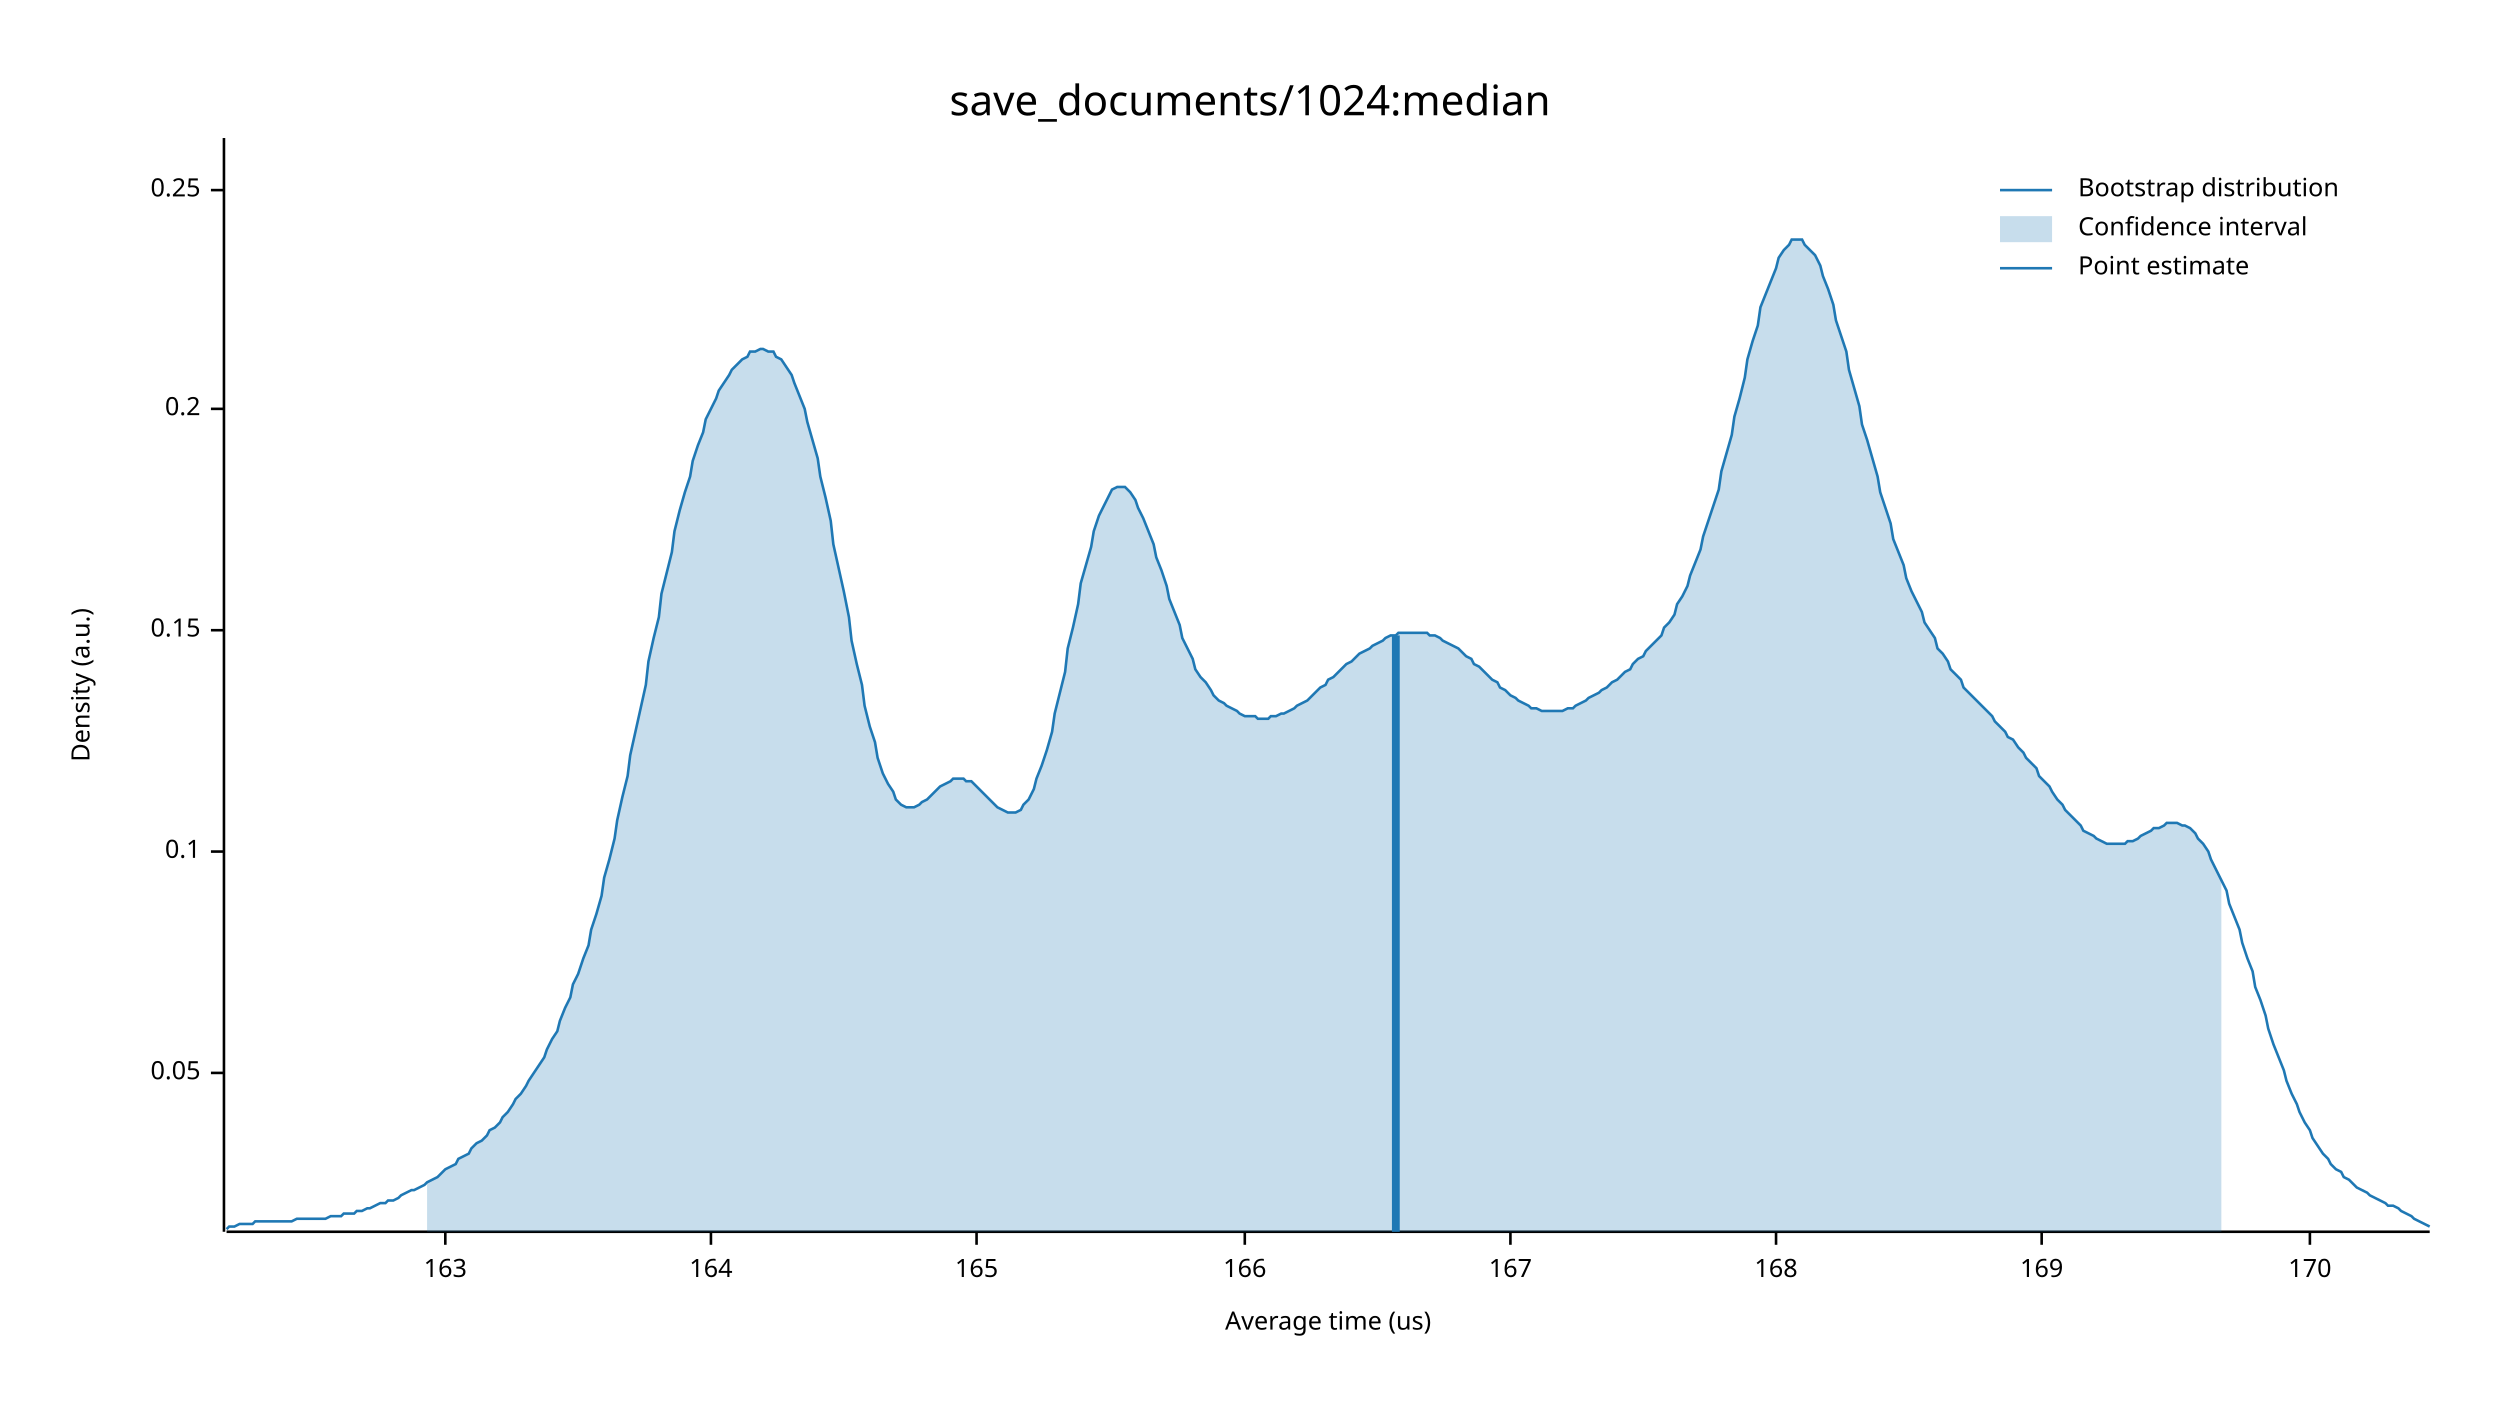
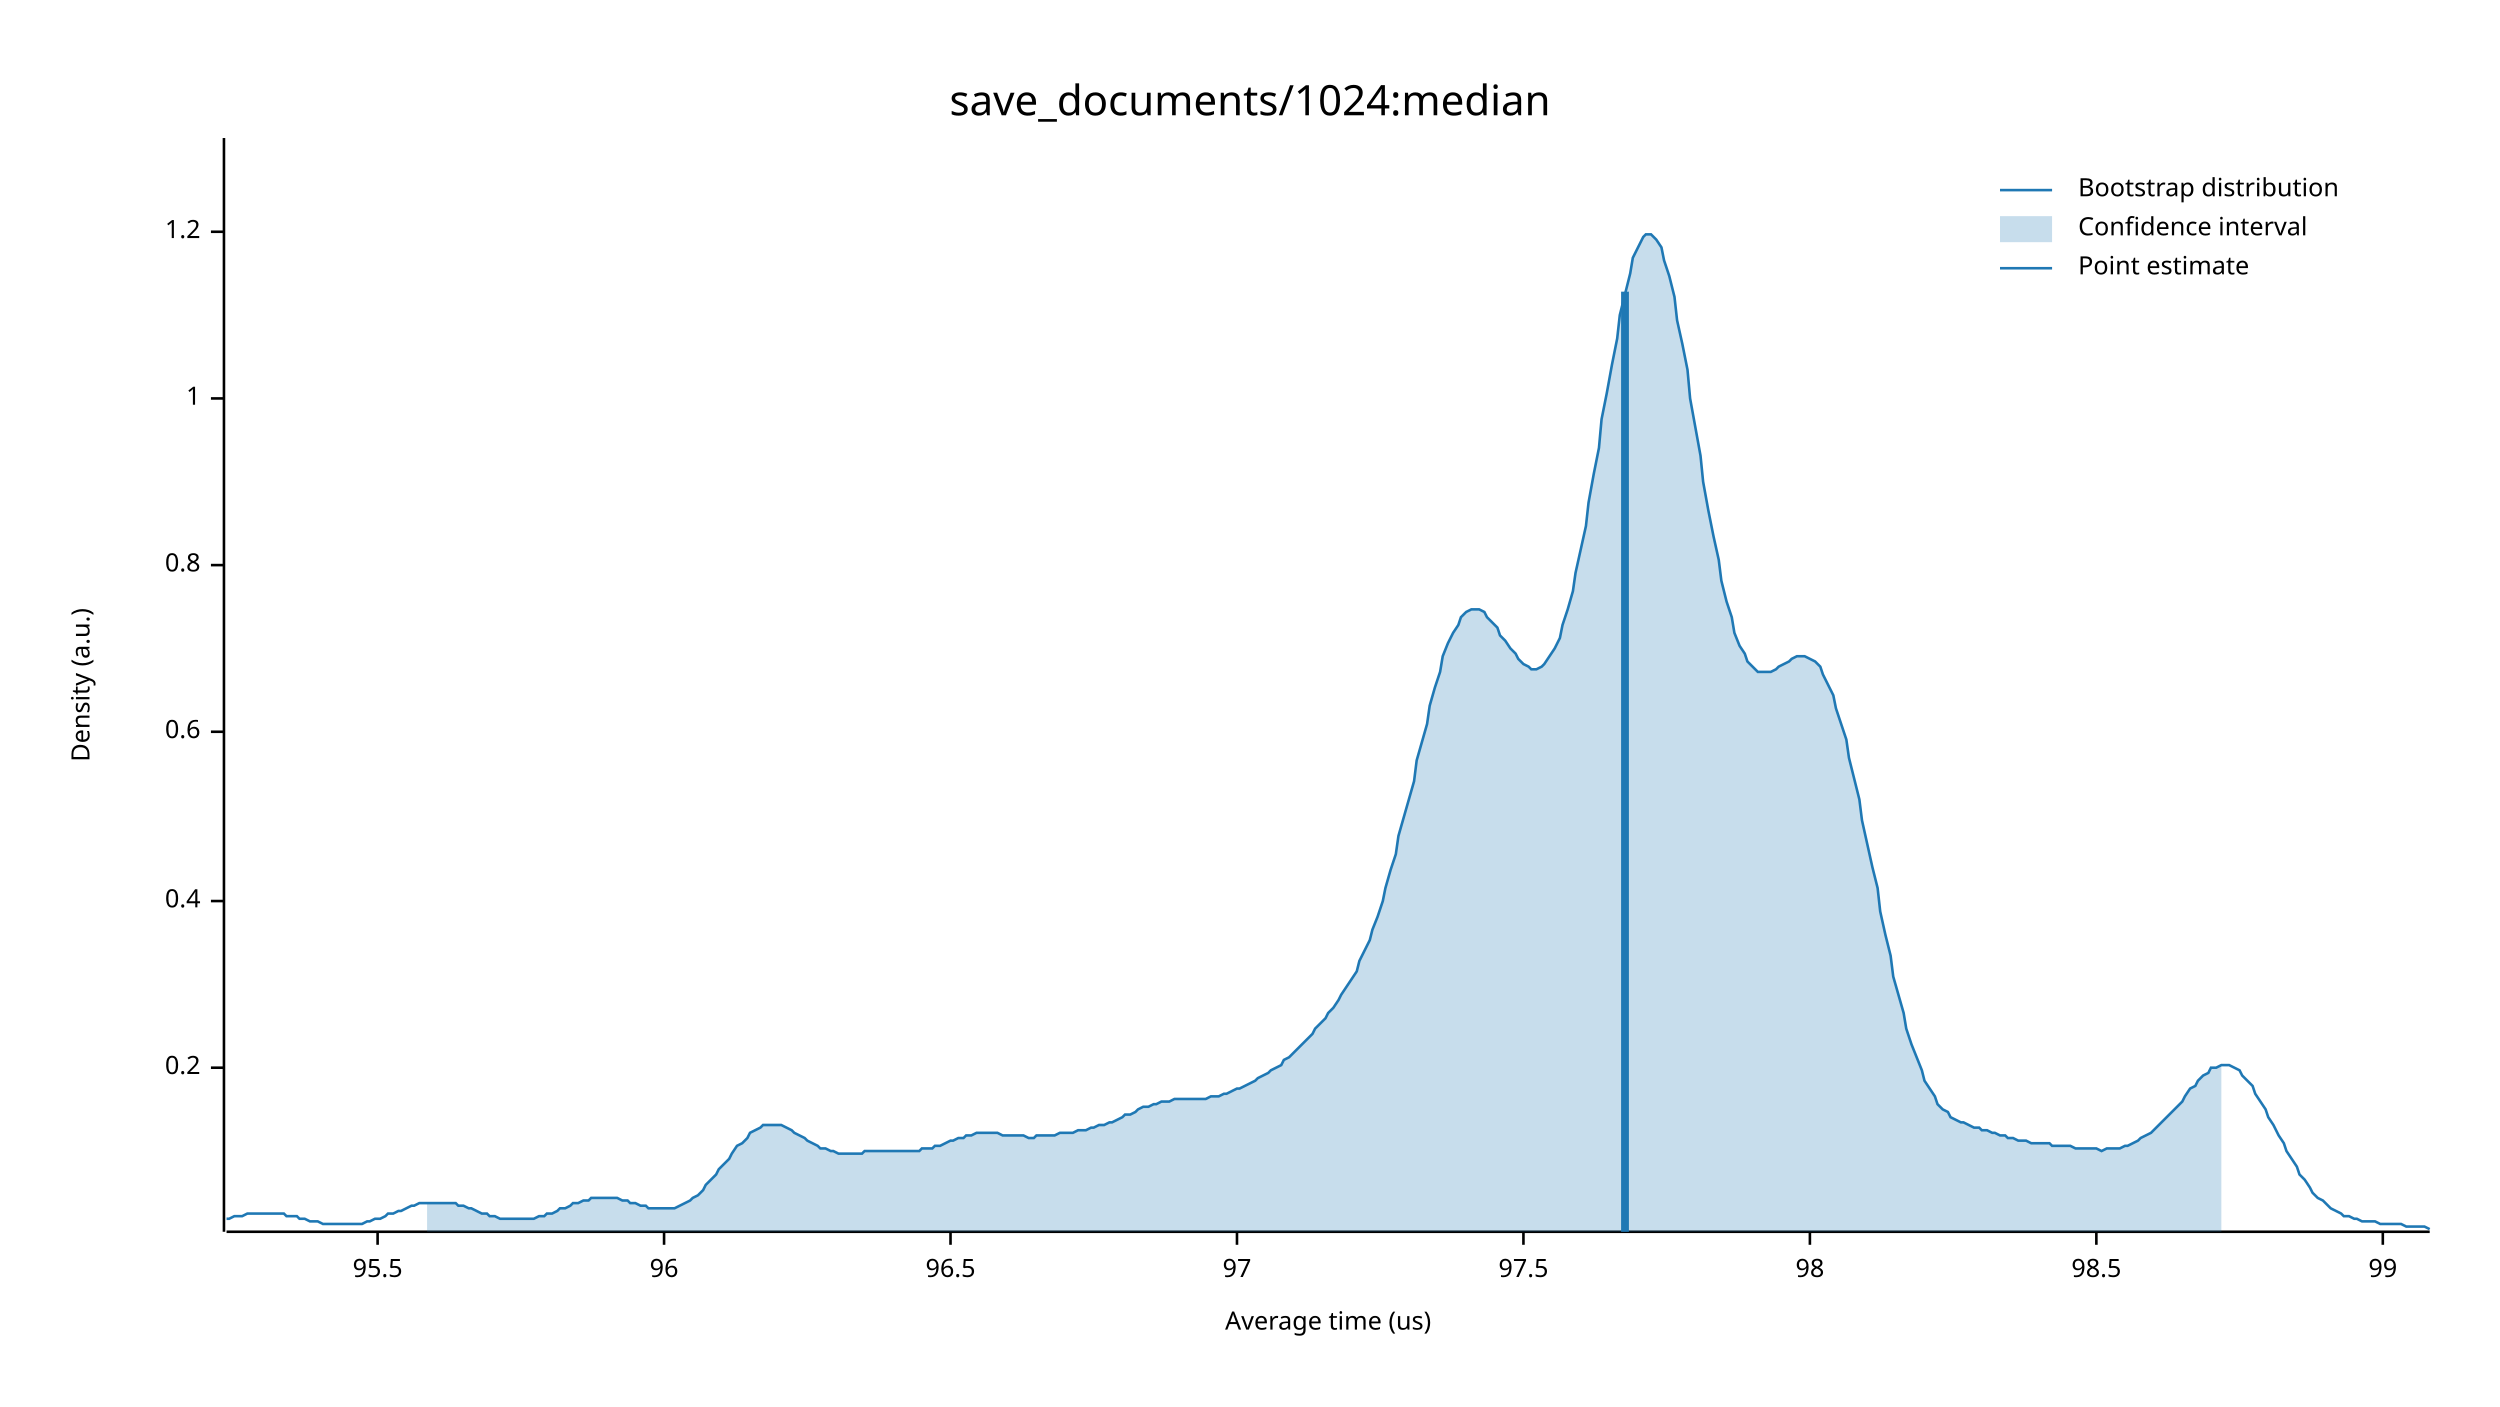
<svg xmlns="http://www.w3.org/2000/svg" width="960" height="540" viewBox="0 0 960 540">
  <text x="480" y="32" dy="0.76em" text-anchor="middle" font-family="sans-serif" font-size="16.129" opacity="1" fill="#000000">
save_documents/1024:median
</text>
  <text x="27" y="263" dy="0.76em" text-anchor="middle" font-family="sans-serif" font-size="9.677" opacity="1" fill="#000000" transform="rotate(270, 27, 263)">
Density (a.u.)
</text>
  <text x="510" y="513" dy="-0.5ex" text-anchor="middle" font-family="sans-serif" font-size="9.677" opacity="1" fill="#000000">
Average time (us)
</text>
  <polyline fill="none" opacity="1" stroke="#000000" stroke-width="1" points="86,53 86,473 " />
-   <text x="77" y="412" dy="0.5ex" text-anchor="end" font-family="sans-serif" font-size="9.677" opacity="1" fill="#000000">
- 0.05
- </text>
-   <polyline fill="none" opacity="1" stroke="#000000" stroke-width="1" points="81,412 86,412 " />
-   <text x="77" y="327" dy="0.5ex" text-anchor="end" font-family="sans-serif" font-size="9.677" opacity="1" fill="#000000">
- 0.1
- </text>
-   <polyline fill="none" opacity="1" stroke="#000000" stroke-width="1" points="81,327 86,327 " />
-   <text x="77" y="242" dy="0.5ex" text-anchor="end" font-family="sans-serif" font-size="9.677" opacity="1" fill="#000000">
- 0.15
- </text>
-   <polyline fill="none" opacity="1" stroke="#000000" stroke-width="1" points="81,242 86,242 " />
-   <text x="77" y="157" dy="0.5ex" text-anchor="end" font-family="sans-serif" font-size="9.677" opacity="1" fill="#000000">
+   <text x="77" y="410" dy="0.5ex" text-anchor="end" font-family="sans-serif" font-size="9.677" opacity="1" fill="#000000">
0.2
</text>
-   <polyline fill="none" opacity="1" stroke="#000000" stroke-width="1" points="81,157 86,157 " />
-   <text x="77" y="73" dy="0.5ex" text-anchor="end" font-family="sans-serif" font-size="9.677" opacity="1" fill="#000000">
- 0.25
+   <polyline fill="none" opacity="1" stroke="#000000" stroke-width="1" points="81,410 86,410 " />
+   <text x="77" y="346" dy="0.5ex" text-anchor="end" font-family="sans-serif" font-size="9.677" opacity="1" fill="#000000">
+ 0.4
</text>
-   <polyline fill="none" opacity="1" stroke="#000000" stroke-width="1" points="81,73 86,73 " />
+   <polyline fill="none" opacity="1" stroke="#000000" stroke-width="1" points="81,346 86,346 " />
+   <text x="77" y="281" dy="0.5ex" text-anchor="end" font-family="sans-serif" font-size="9.677" opacity="1" fill="#000000">
+ 0.6
+ </text>
+   <polyline fill="none" opacity="1" stroke="#000000" stroke-width="1" points="81,281 86,281 " />
+   <text x="77" y="217" dy="0.5ex" text-anchor="end" font-family="sans-serif" font-size="9.677" opacity="1" fill="#000000">
+ 0.8
+ </text>
+   <polyline fill="none" opacity="1" stroke="#000000" stroke-width="1" points="81,217 86,217 " />
+   <text x="77" y="153" dy="0.5ex" text-anchor="end" font-family="sans-serif" font-size="9.677" opacity="1" fill="#000000">
+ 1
+ </text>
+   <polyline fill="none" opacity="1" stroke="#000000" stroke-width="1" points="81,153 86,153 " />
+   <text x="77" y="89" dy="0.5ex" text-anchor="end" font-family="sans-serif" font-size="9.677" opacity="1" fill="#000000">
+ 1.2
+ </text>
+   <polyline fill="none" opacity="1" stroke="#000000" stroke-width="1" points="81,89 86,89 " />
  <polyline fill="none" opacity="1" stroke="#000000" stroke-width="1" points="87,473 933,473 " />
-   <text x="171" y="483" dy="0.76em" text-anchor="middle" font-family="sans-serif" font-size="9.677" opacity="1" fill="#000000">
- 163
+   <text x="145" y="483" dy="0.76em" text-anchor="middle" font-family="sans-serif" font-size="9.677" opacity="1" fill="#000000">
+ 95.5
</text>
-   <polyline fill="none" opacity="1" stroke="#000000" stroke-width="1" points="171,473 171,478 " />
-   <text x="273" y="483" dy="0.76em" text-anchor="middle" font-family="sans-serif" font-size="9.677" opacity="1" fill="#000000">
- 164
+   <polyline fill="none" opacity="1" stroke="#000000" stroke-width="1" points="145,473 145,478 " />
+   <text x="255" y="483" dy="0.76em" text-anchor="middle" font-family="sans-serif" font-size="9.677" opacity="1" fill="#000000">
+ 96
</text>
-   <polyline fill="none" opacity="1" stroke="#000000" stroke-width="1" points="273,473 273,478 " />
-   <text x="375" y="483" dy="0.76em" text-anchor="middle" font-family="sans-serif" font-size="9.677" opacity="1" fill="#000000">
- 165
+   <polyline fill="none" opacity="1" stroke="#000000" stroke-width="1" points="255,473 255,478 " />
+   <text x="365" y="483" dy="0.76em" text-anchor="middle" font-family="sans-serif" font-size="9.677" opacity="1" fill="#000000">
+ 96.5
</text>
-   <polyline fill="none" opacity="1" stroke="#000000" stroke-width="1" points="375,473 375,478 " />
-   <text x="478" y="483" dy="0.76em" text-anchor="middle" font-family="sans-serif" font-size="9.677" opacity="1" fill="#000000">
- 166
+   <polyline fill="none" opacity="1" stroke="#000000" stroke-width="1" points="365,473 365,478 " />
+   <text x="475" y="483" dy="0.76em" text-anchor="middle" font-family="sans-serif" font-size="9.677" opacity="1" fill="#000000">
+ 97
</text>
-   <polyline fill="none" opacity="1" stroke="#000000" stroke-width="1" points="478,473 478,478 " />
-   <text x="580" y="483" dy="0.76em" text-anchor="middle" font-family="sans-serif" font-size="9.677" opacity="1" fill="#000000">
- 167
+   <polyline fill="none" opacity="1" stroke="#000000" stroke-width="1" points="475,473 475,478 " />
+   <text x="585" y="483" dy="0.76em" text-anchor="middle" font-family="sans-serif" font-size="9.677" opacity="1" fill="#000000">
+ 97.5
</text>
-   <polyline fill="none" opacity="1" stroke="#000000" stroke-width="1" points="580,473 580,478 " />
-   <text x="682" y="483" dy="0.76em" text-anchor="middle" font-family="sans-serif" font-size="9.677" opacity="1" fill="#000000">
- 168
+   <polyline fill="none" opacity="1" stroke="#000000" stroke-width="1" points="585,473 585,478 " />
+   <text x="695" y="483" dy="0.76em" text-anchor="middle" font-family="sans-serif" font-size="9.677" opacity="1" fill="#000000">
+ 98
</text>
-   <polyline fill="none" opacity="1" stroke="#000000" stroke-width="1" points="682,473 682,478 " />
-   <text x="784" y="483" dy="0.76em" text-anchor="middle" font-family="sans-serif" font-size="9.677" opacity="1" fill="#000000">
- 169
+   <polyline fill="none" opacity="1" stroke="#000000" stroke-width="1" points="695,473 695,478 " />
+   <text x="805" y="483" dy="0.76em" text-anchor="middle" font-family="sans-serif" font-size="9.677" opacity="1" fill="#000000">
+ 98.5
</text>
-   <polyline fill="none" opacity="1" stroke="#000000" stroke-width="1" points="784,473 784,478 " />
-   <text x="887" y="483" dy="0.76em" text-anchor="middle" font-family="sans-serif" font-size="9.677" opacity="1" fill="#000000">
- 170
+   <polyline fill="none" opacity="1" stroke="#000000" stroke-width="1" points="805,473 805,478 " />
+   <text x="915" y="483" dy="0.76em" text-anchor="middle" font-family="sans-serif" font-size="9.677" opacity="1" fill="#000000">
+ 99
</text>
-   <polyline fill="none" opacity="1" stroke="#000000" stroke-width="1" points="887,473 887,478 " />
-   <polyline fill="none" opacity="1" stroke="#1F78B4" stroke-width="1" points="87,472 88,471 90,471 92,470 93,470 95,470 97,470 98,469 100,469 102,469 103,469 105,469 107,469 109,469 110,469 112,469 114,468 115,468 117,468 119,468 120,468 122,468 124,468 125,468 127,467 129,467 131,467 132,466 134,466 136,466 137,465 139,465 141,464 142,464 144,463 146,462 148,462 149,461 151,461 153,460 154,459 156,458 158,457 159,457 161,456 163,455 164,454 166,453 168,452 170,450 171,449 173,448 175,447 176,445 178,444 180,443 181,441 183,439 185,438 187,436 188,434 190,433 192,431 193,429 195,427 197,424 198,422 200,420 202,417 203,415 205,412 207,409 209,406 210,403 212,399 214,396 215,392 217,387 219,383 220,378 222,374 224,368 226,363 227,357 229,351 231,344 232,337 234,330 236,322 237,315 239,306 241,298 242,290 244,281 246,272 248,263 249,254 251,245 253,237 254,228 256,220 258,212 259,204 261,196 263,189 265,183 266,177 268,171 270,166 271,161 273,157 275,153 276,150 278,147 280,144 281,142 283,140 285,138 287,137 288,135 290,135 292,134 293,134 295,135 297,135 298,137 300,138 302,141 304,144 305,147 307,152 309,157 310,162 312,169 314,176 315,183 317,191 319,200 320,209 322,218 324,227 326,237 327,246 329,255 331,263 332,271 334,279 336,285 337,291 339,297 341,301 343,304 344,307 346,309 348,310 349,310 351,310 353,309 354,308 356,307 358,305 359,304 361,302 363,301 365,300 366,299 368,299 370,299 371,300 373,300 375,302 376,303 378,305 380,307 381,308 383,310 385,311 387,312 388,312 390,312 392,311 393,309 395,307 397,303 398,299 400,294 402,288 404,281 405,274 407,266 409,258 410,249 412,241 414,232 415,224 417,217 419,210 420,204 422,198 424,194 426,190 427,188 429,187 431,187 432,187 434,189 436,192 437,195 439,199 441,204 443,209 444,214 446,219 448,225 449,230 451,235 453,240 454,245 456,249 458,253 459,257 461,260 463,262 465,265 466,267 468,269 470,270 471,271 473,272 475,273 476,274 478,275 480,275 482,275 483,276 485,276 487,276 488,275 490,275 492,274 493,274 495,273 497,272 498,271 500,270 502,269 504,267 505,266 507,264 509,263 510,261 512,260 514,258 515,257 517,255 519,254 521,252 522,251 524,250 526,249 527,248 529,247 531,246 532,245 534,244 536,244 537,243 539,243 541,243 543,243 544,243 546,243 548,243 549,244 551,244 553,245 554,246 556,247 558,248 560,249 561,250 563,252 565,253 566,255 568,256 570,258 571,259 573,261 575,262 576,264 578,265 580,267 582,268 583,269 585,270 587,271 588,272 590,272 592,273 593,273 595,273 597,273 599,273 600,273 602,272 604,272 605,271 607,270 609,269 610,268 612,267 614,266 615,265 617,264 619,262 621,261 622,260 624,258 626,257 627,255 629,253 631,252 632,250 634,248 636,246 638,244 639,241 641,239 643,236 644,232 646,229 648,225 649,221 651,216 653,211 654,206 656,200 658,194 660,188 661,181 663,174 665,167 666,160 668,153 670,145 671,138 673,131 675,125 676,118 678,113 680,108 682,103 683,99 685,96 687,94 688,92 690,92 692,92 693,94 695,96 697,98 699,102 700,106 702,111 704,117 705,123 707,129 709,135 710,142 712,149 714,156 715,163 717,169 719,176 721,183 722,189 724,195 726,201 727,207 729,212 731,217 732,222 734,227 736,231 738,235 739,239 741,242 743,245 744,249 746,251 748,254 749,257 751,259 753,261 754,264 756,266 758,268 760,270 761,271 763,273 765,275 766,277 768,279 770,281 771,283 773,284 775,287 777,289 778,291 780,293 782,295 783,298 785,300 787,302 788,304 790,307 792,309 793,311 795,313 797,315 799,317 800,319 802,320 804,321 805,322 807,323 809,324 810,324 812,324 814,324 816,324 817,323 819,323 821,322 822,321 824,320 826,319 827,318 829,318 831,317 832,316 834,316 836,316 838,317 839,317 841,318 843,320 844,322 846,324 848,327 849,330 851,334 853,338 855,342 856,347 858,352 860,357 861,362 863,368 865,373 866,379 868,384 870,390 871,395 873,401 875,406 877,411 878,415 880,420 882,424 883,427 885,431 887,434 888,437 890,440 892,443 894,445 895,447 897,449 899,450 900,452 902,453 904,455 905,456 907,457 909,458 910,459 912,460 914,461 916,462 917,463 919,463 921,464 922,465 924,466 926,467 927,468 929,469 931,470 933,471 " />
-   <polygon opacity="0.25" fill="#1F78B4" points="164,454 166,453 168,452 170,450 171,449 173,448 175,447 176,445 178,444 180,443 181,441 183,439 185,438 187,436 188,434 190,433 192,431 193,429 195,427 197,424 198,422 200,420 202,417 203,415 205,412 207,409 209,406 210,403 212,399 214,396 215,392 217,387 219,383 220,378 222,374 224,368 226,363 227,357 229,351 231,344 232,337 234,330 236,322 237,315 239,306 241,298 242,290 244,281 246,272 248,263 249,254 251,245 253,237 254,228 256,220 258,212 259,204 261,196 263,189 265,183 266,177 268,171 270,166 271,161 273,157 275,153 276,150 278,147 280,144 281,142 283,140 285,138 287,137 288,135 290,135 292,134 293,134 295,135 297,135 298,137 300,138 302,141 304,144 305,147 307,152 309,157 310,162 312,169 314,176 315,183 317,191 319,200 320,209 322,218 324,227 326,237 327,246 329,255 331,263 332,271 334,279 336,285 337,291 339,297 341,301 343,304 344,307 346,309 348,310 349,310 351,310 353,309 354,308 356,307 358,305 359,304 361,302 363,301 365,300 366,299 368,299 370,299 371,300 373,300 375,302 376,303 378,305 380,307 381,308 383,310 385,311 387,312 388,312 390,312 392,311 393,309 395,307 397,303 398,299 400,294 402,288 404,281 405,274 407,266 409,258 410,249 412,241 414,232 415,224 417,217 419,210 420,204 422,198 424,194 426,190 427,188 429,187 431,187 432,187 434,189 436,192 437,195 439,199 441,204 443,209 444,214 446,219 448,225 449,230 451,235 453,240 454,245 456,249 458,253 459,257 461,260 463,262 465,265 466,267 468,269 470,270 471,271 473,272 475,273 476,274 478,275 480,275 482,275 483,276 485,276 487,276 488,275 490,275 492,274 493,274 495,273 497,272 498,271 500,270 502,269 504,267 505,266 507,264 509,263 510,261 512,260 514,258 515,257 517,255 519,254 521,252 522,251 524,250 526,249 527,248 529,247 531,246 532,245 534,244 536,244 537,243 539,243 541,243 543,243 544,243 546,243 548,243 549,244 551,244 553,245 554,246 556,247 558,248 560,249 561,250 563,252 565,253 566,255 568,256 570,258 571,259 573,261 575,262 576,264 578,265 580,267 582,268 583,269 585,270 587,271 588,272 590,272 592,273 593,273 595,273 597,273 599,273 600,273 602,272 604,272 605,271 607,270 609,269 610,268 612,267 614,266 615,265 617,264 619,262 621,261 622,260 624,258 626,257 627,255 629,253 631,252 632,250 634,248 636,246 638,244 639,241 641,239 643,236 644,232 646,229 648,225 649,221 651,216 653,211 654,206 656,200 658,194 660,188 661,181 663,174 665,167 666,160 668,153 670,145 671,138 673,131 675,125 676,118 678,113 680,108 682,103 683,99 685,96 687,94 688,92 690,92 692,92 693,94 695,96 697,98 699,102 700,106 702,111 704,117 705,123 707,129 709,135 710,142 712,149 714,156 715,163 717,169 719,176 721,183 722,189 724,195 726,201 727,207 729,212 731,217 732,222 734,227 736,231 738,235 739,239 741,242 743,245 744,249 746,251 748,254 749,257 751,259 753,261 754,264 756,266 758,268 760,270 761,271 763,273 765,275 766,277 768,279 770,281 771,283 773,284 775,287 777,289 778,291 780,293 782,295 783,298 785,300 787,302 788,304 790,307 792,309 793,311 795,313 797,315 799,317 800,319 802,320 804,321 805,322 807,323 809,324 810,324 812,324 814,324 816,324 817,323 819,323 821,322 822,321 824,320 826,319 827,318 829,318 831,317 832,316 834,316 836,316 838,317 839,317 841,318 843,320 844,322 846,324 848,327 849,330 851,334 853,338 853,473 164,473 " />
-   <polyline fill="none" opacity="1" stroke="#1F78B4" stroke-width="3" points="536,473 536,244 " />
+   <polyline fill="none" opacity="1" stroke="#000000" stroke-width="1" points="915,473 915,478 " />
+   <polyline fill="none" opacity="1" stroke="#1F78B4" stroke-width="1" points="87,468 88,468 90,467 92,467 93,467 95,466 97,466 98,466 100,466 102,466 103,466 105,466 107,466 109,466 110,467 112,467 114,467 115,468 117,468 119,469 120,469 122,469 124,470 125,470 127,470 129,470 131,470 132,470 134,470 136,470 137,470 139,470 141,469 142,469 144,468 146,468 148,467 149,466 151,466 153,465 154,465 156,464 158,463 159,463 161,462 163,462 164,462 166,462 168,462 170,462 171,462 173,462 175,462 176,463 178,463 180,464 181,464 183,465 185,466 187,466 188,467 190,467 192,468 193,468 195,468 197,468 198,468 200,468 202,468 203,468 205,468 207,467 209,467 210,466 212,466 214,465 215,464 217,464 219,463 220,462 222,462 224,461 226,461 227,460 229,460 231,460 232,460 234,460 236,460 237,460 239,461 241,461 242,462 244,462 246,463 248,463 249,464 251,464 253,464 254,464 256,464 258,464 259,464 261,463 263,462 265,461 266,460 268,459 270,457 271,455 273,453 275,451 276,449 278,447 280,445 281,443 283,440 285,439 287,437 288,435 290,434 292,433 293,432 295,432 297,432 298,432 300,432 302,433 304,434 305,435 307,436 309,437 310,438 312,439 314,440 315,441 317,441 319,442 320,442 322,443 324,443 326,443 327,443 329,443 331,443 332,442 334,442 336,442 337,442 339,442 341,442 343,442 344,442 346,442 348,442 349,442 351,442 353,442 354,441 356,441 358,441 359,440 361,440 363,439 365,438 366,438 368,437 370,437 371,436 373,436 375,435 376,435 378,435 380,435 381,435 383,435 385,436 387,436 388,436 390,436 392,436 393,436 395,437 397,437 398,436 400,436 402,436 404,436 405,436 407,435 409,435 410,435 412,435 414,434 415,434 417,434 419,433 420,433 422,432 424,432 426,431 427,431 429,430 431,429 432,428 434,428 436,427 437,426 439,425 441,425 443,424 444,424 446,423 448,423 449,423 451,422 453,422 454,422 456,422 458,422 459,422 461,422 463,422 465,421 466,421 468,421 470,420 471,420 473,419 475,418 476,418 478,417 480,416 482,415 483,414 485,413 487,412 488,411 490,410 492,409 493,407 495,406 497,404 498,403 500,401 502,399 504,397 505,395 507,393 509,391 510,389 512,387 514,384 515,382 517,379 519,376 521,373 522,369 524,365 526,361 527,357 529,352 531,346 532,341 534,334 536,328 537,321 539,314 541,307 543,300 544,292 546,285 548,278 549,271 551,264 553,258 554,252 556,247 558,243 560,240 561,237 563,235 565,234 566,234 568,234 570,235 571,237 573,239 575,241 576,244 578,246 580,249 582,251 583,253 585,255 587,256 588,257 590,257 592,256 593,255 595,252 597,249 599,245 600,240 602,234 604,227 605,220 607,211 609,202 610,193 612,182 614,172 615,161 617,151 619,140 621,130 622,121 624,113 626,105 627,99 629,95 631,91 632,90 634,90 636,92 638,95 639,100 641,106 643,114 644,123 646,132 648,142 649,153 651,164 653,175 654,185 656,196 658,206 660,215 661,223 663,231 665,237 666,243 668,248 670,251 671,254 673,256 675,258 676,258 678,258 680,258 682,257 683,256 685,255 687,254 688,253 690,252 692,252 693,252 695,253 697,254 699,256 700,259 702,263 704,267 705,272 707,278 709,284 710,291 712,299 714,307 715,315 717,324 719,333 721,341 722,350 724,359 726,367 727,375 729,382 731,389 732,395 734,401 736,406 738,411 739,415 741,418 743,421 744,424 746,426 748,427 749,429 751,430 753,431 754,431 756,432 758,433 760,433 761,434 763,434 765,435 766,435 768,436 770,436 771,437 773,437 775,438 777,438 778,438 780,439 782,439 783,439 785,439 787,439 788,440 790,440 792,440 793,440 795,440 797,441 799,441 800,441 802,441 804,441 805,441 807,442 809,441 810,441 812,441 814,441 816,440 817,440 819,439 821,438 822,437 824,436 826,435 827,434 829,432 831,430 832,429 834,427 836,425 838,423 839,421 841,418 843,417 844,415 846,413 848,412 849,410 851,410 853,409 855,409 856,409 858,410 860,411 861,413 863,415 865,417 866,420 868,423 870,426 871,429 873,432 875,436 877,439 878,442 880,445 882,448 883,451 885,453 887,456 888,458 890,460 892,461 894,463 895,464 897,465 899,466 900,467 902,467 904,468 905,468 907,469 909,469 910,469 912,469 914,470 916,470 917,470 919,470 921,470 922,470 924,471 926,471 927,471 929,471 931,471 933,472 " />
+   <polygon opacity="0.25" fill="#1F78B4" points="164,462 166,462 168,462 170,462 171,462 173,462 175,462 176,463 178,463 180,464 181,464 183,465 185,466 187,466 188,467 190,467 192,468 193,468 195,468 197,468 198,468 200,468 202,468 203,468 205,468 207,467 209,467 210,466 212,466 214,465 215,464 217,464 219,463 220,462 222,462 224,461 226,461 227,460 229,460 231,460 232,460 234,460 236,460 237,460 239,461 241,461 242,462 244,462 246,463 248,463 249,464 251,464 253,464 254,464 256,464 258,464 259,464 261,463 263,462 265,461 266,460 268,459 270,457 271,455 273,453 275,451 276,449 278,447 280,445 281,443 283,440 285,439 287,437 288,435 290,434 292,433 293,432 295,432 297,432 298,432 300,432 302,433 304,434 305,435 307,436 309,437 310,438 312,439 314,440 315,441 317,441 319,442 320,442 322,443 324,443 326,443 327,443 329,443 331,443 332,442 334,442 336,442 337,442 339,442 341,442 343,442 344,442 346,442 348,442 349,442 351,442 353,442 354,441 356,441 358,441 359,440 361,440 363,439 365,438 366,438 368,437 370,437 371,436 373,436 375,435 376,435 378,435 380,435 381,435 383,435 385,436 387,436 388,436 390,436 392,436 393,436 395,437 397,437 398,436 400,436 402,436 404,436 405,436 407,435 409,435 410,435 412,435 414,434 415,434 417,434 419,433 420,433 422,432 424,432 426,431 427,431 429,430 431,429 432,428 434,428 436,427 437,426 439,425 441,425 443,424 444,424 446,423 448,423 449,423 451,422 453,422 454,422 456,422 458,422 459,422 461,422 463,422 465,421 466,421 468,421 470,420 471,420 473,419 475,418 476,418 478,417 480,416 482,415 483,414 485,413 487,412 488,411 490,410 492,409 493,407 495,406 497,404 498,403 500,401 502,399 504,397 505,395 507,393 509,391 510,389 512,387 514,384 515,382 517,379 519,376 521,373 522,369 524,365 526,361 527,357 529,352 531,346 532,341 534,334 536,328 537,321 539,314 541,307 543,300 544,292 546,285 548,278 549,271 551,264 553,258 554,252 556,247 558,243 560,240 561,237 563,235 565,234 566,234 568,234 570,235 571,237 573,239 575,241 576,244 578,246 580,249 582,251 583,253 585,255 587,256 588,257 590,257 592,256 593,255 595,252 597,249 599,245 600,240 602,234 604,227 605,220 607,211 609,202 610,193 612,182 614,172 615,161 617,151 619,140 621,130 622,121 624,113 626,105 627,99 629,95 631,91 632,90 634,90 636,92 638,95 639,100 641,106 643,114 644,123 646,132 648,142 649,153 651,164 653,175 654,185 656,196 658,206 660,215 661,223 663,231 665,237 666,243 668,248 670,251 671,254 673,256 675,258 676,258 678,258 680,258 682,257 683,256 685,255 687,254 688,253 690,252 692,252 693,252 695,253 697,254 699,256 700,259 702,263 704,267 705,272 707,278 709,284 710,291 712,299 714,307 715,315 717,324 719,333 721,341 722,350 724,359 726,367 727,375 729,382 731,389 732,395 734,401 736,406 738,411 739,415 741,418 743,421 744,424 746,426 748,427 749,429 751,430 753,431 754,431 756,432 758,433 760,433 761,434 763,434 765,435 766,435 768,436 770,436 771,437 773,437 775,438 777,438 778,438 780,439 782,439 783,439 785,439 787,439 788,440 790,440 792,440 793,440 795,440 797,441 799,441 800,441 802,441 804,441 805,441 807,442 809,441 810,441 812,441 814,441 816,440 817,440 819,439 821,438 822,437 824,436 826,435 827,434 829,432 831,430 832,429 834,427 836,425 838,423 839,421 841,418 843,417 844,415 846,413 848,412 849,410 851,410 853,409 853,473 164,473 " />
+   <polyline fill="none" opacity="1" stroke="#1F78B4" stroke-width="3" points="624,473 624,112 " />
  <text x="798" y="68" dy="0.76em" text-anchor="start" font-family="sans-serif" font-size="9.677" opacity="1" fill="#000000">
Bootstrap distribution
</text>
  <text x="798" y="83" dy="0.76em" text-anchor="start" font-family="sans-serif" font-size="9.677" opacity="1" fill="#000000">
Confidence interval
</text>
  <text x="798" y="98" dy="0.76em" text-anchor="start" font-family="sans-serif" font-size="9.677" opacity="1" fill="#000000">
Point estimate
</text>
  <polyline fill="none" opacity="1" stroke="#1F78B4" stroke-width="1" points="768,73 788,73 " />
  <rect x="768" y="83" width="20" height="10" opacity="0.25" fill="#1F78B4" stroke="none" />
  <polyline fill="none" opacity="1" stroke="#1F78B4" stroke-width="1" points="768,103 788,103 " />
</svg>
